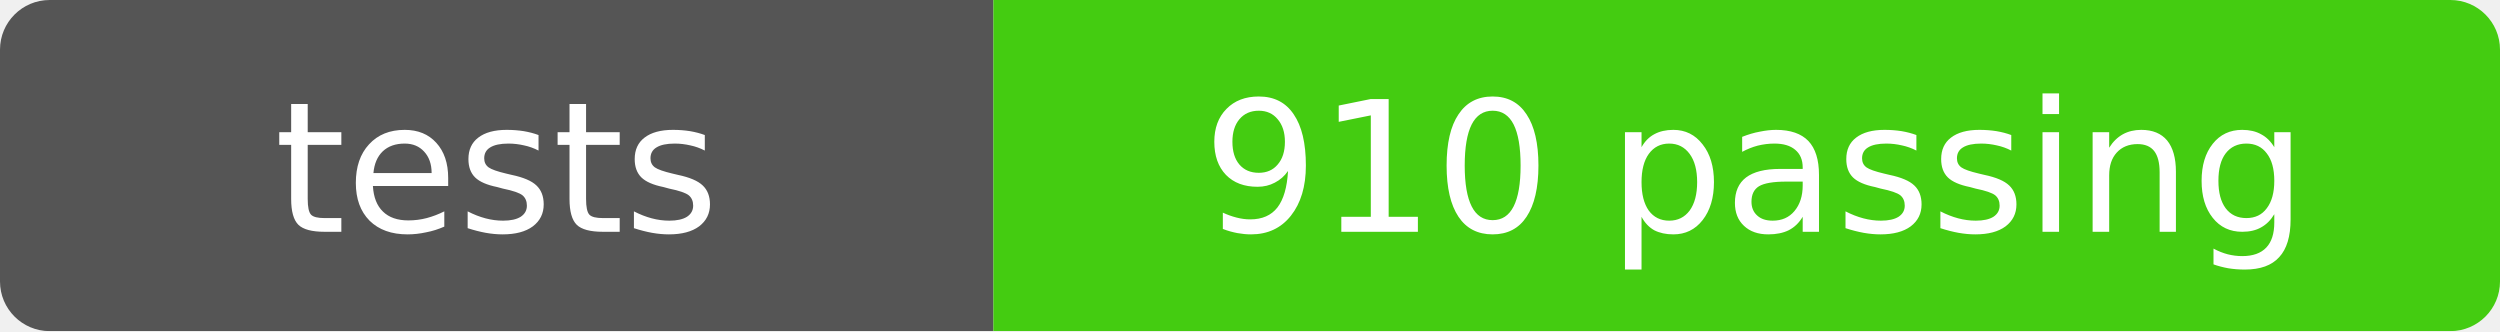
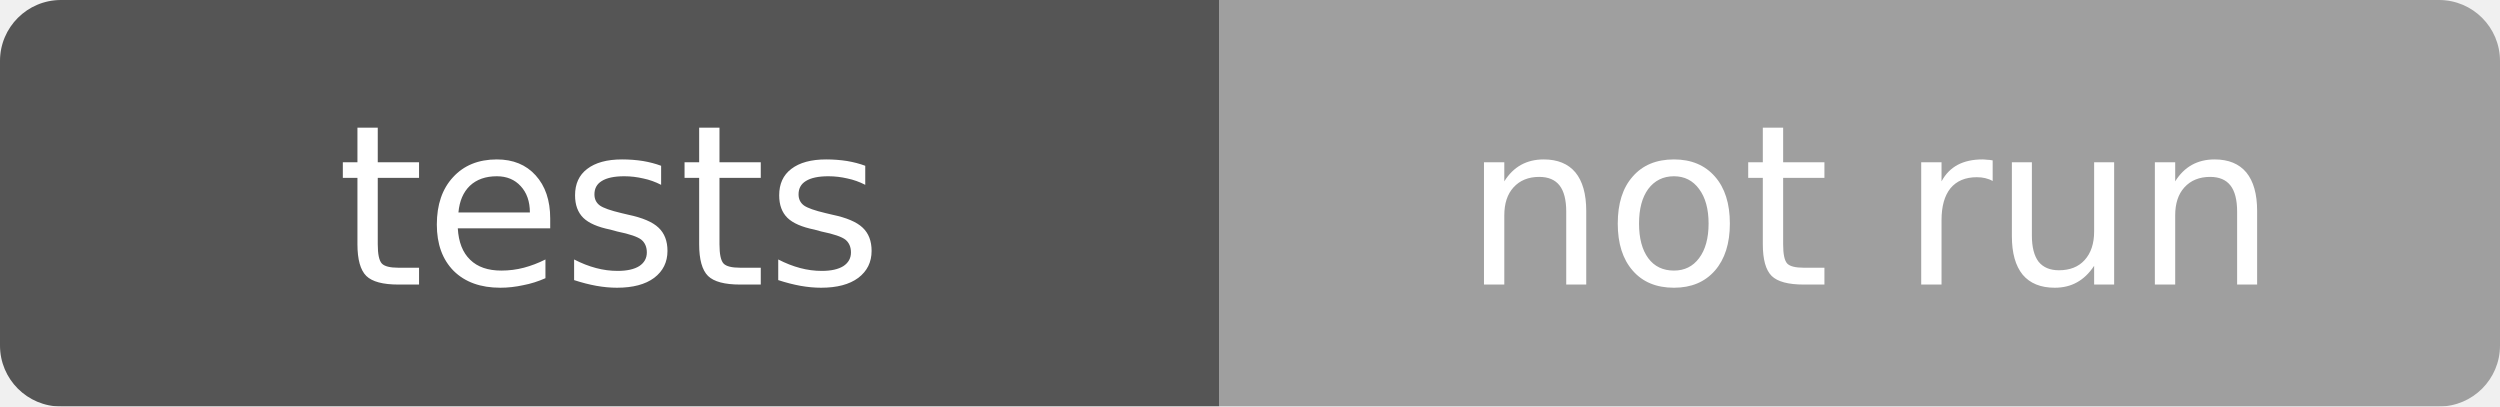
- <svg xmlns="http://www.w3.org/2000/svg" width="151" height="20" role="img" aria-label="tests: 910 passing">
+ <svg xmlns="http://www.w3.org/2000/svg" width="123" height="20" role="img" aria-label="tests: not run">
  <mask id="round">
-     <rect width="151" height="20" rx="3" fill="#fff" />
+     <rect width="123" height="20" rx="3" fill="#fff" />
  </mask>
  <g mask="url(#round)">
    <rect width="60" height="20" fill="#555" />
-     <rect x="60" width="91" height="20" fill="#4c1" />
+     <rect x="60" width="63" height="20" fill="#9f9f9f" />
  </g>
  <g fill="#fff" text-anchor="middle" font-family="Verdana,Geneva,DejaVu Sans,sans-serif" font-size="11">
    <text x="30" y="14">tests</text>
-     <text x="106" y="14">910 passing</text>
+     <text x="92" y="14">not run</text>
  </g>
</svg>
